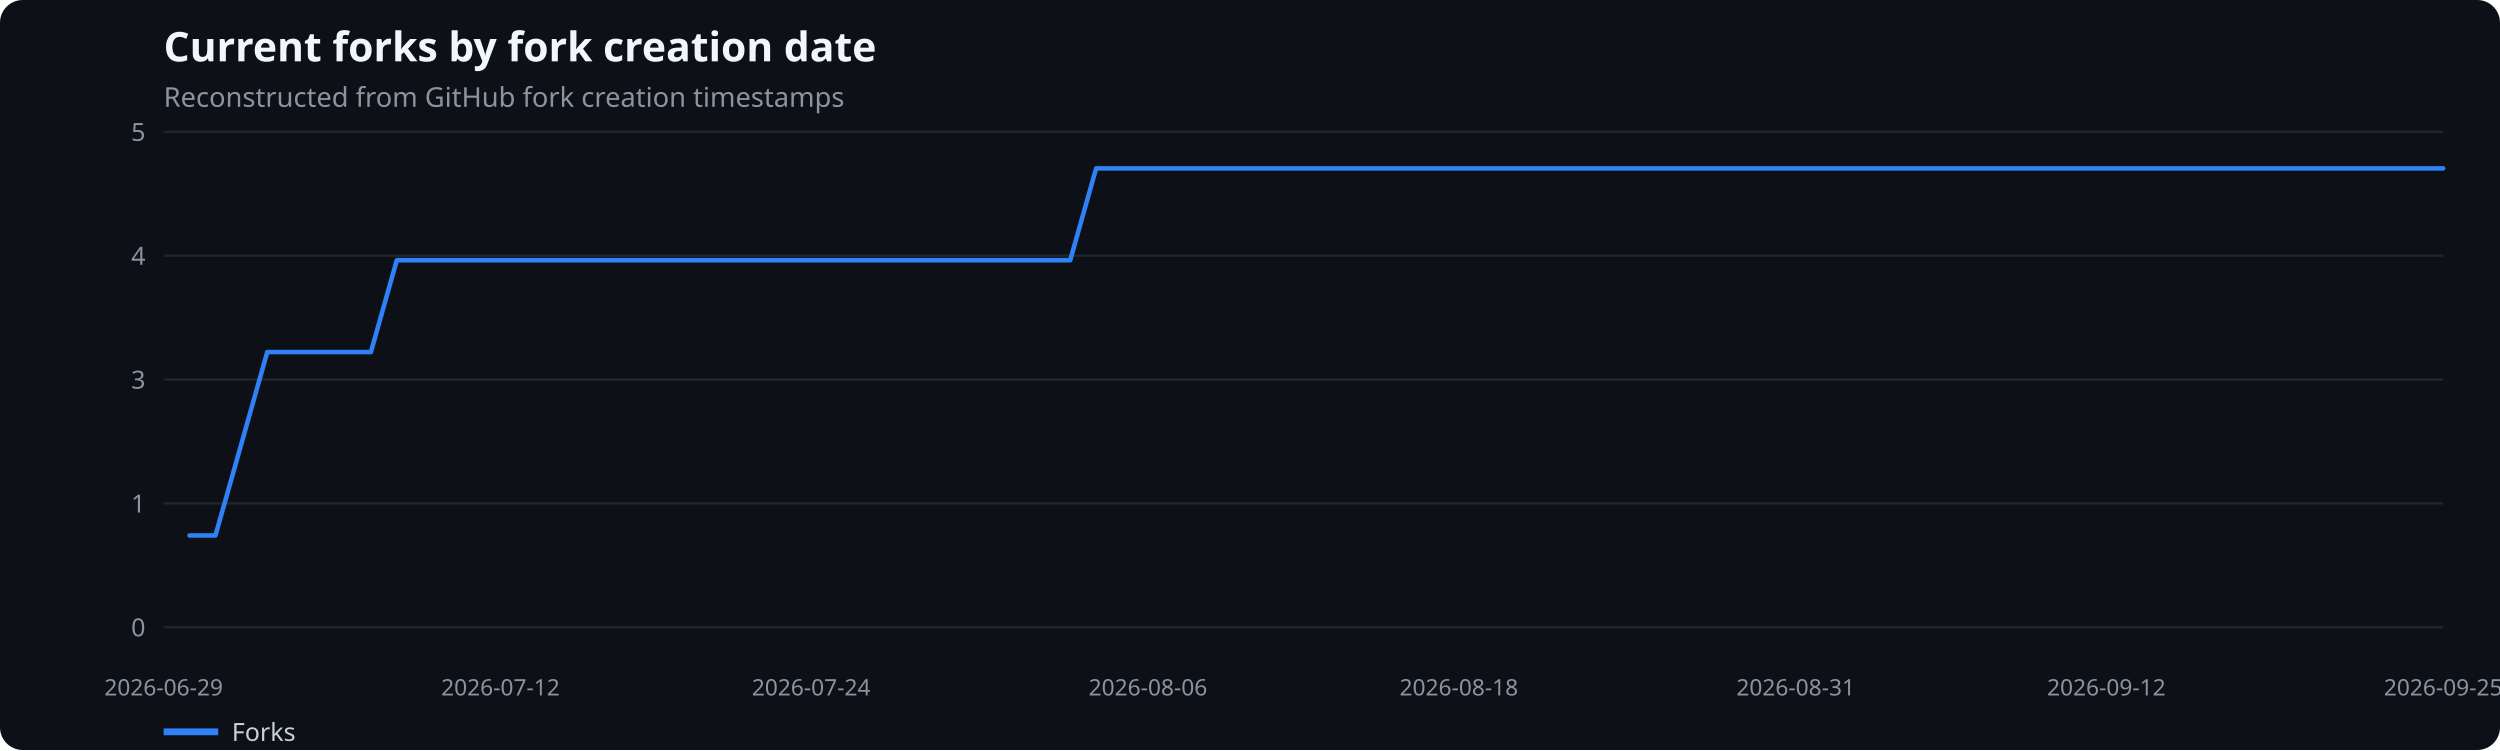
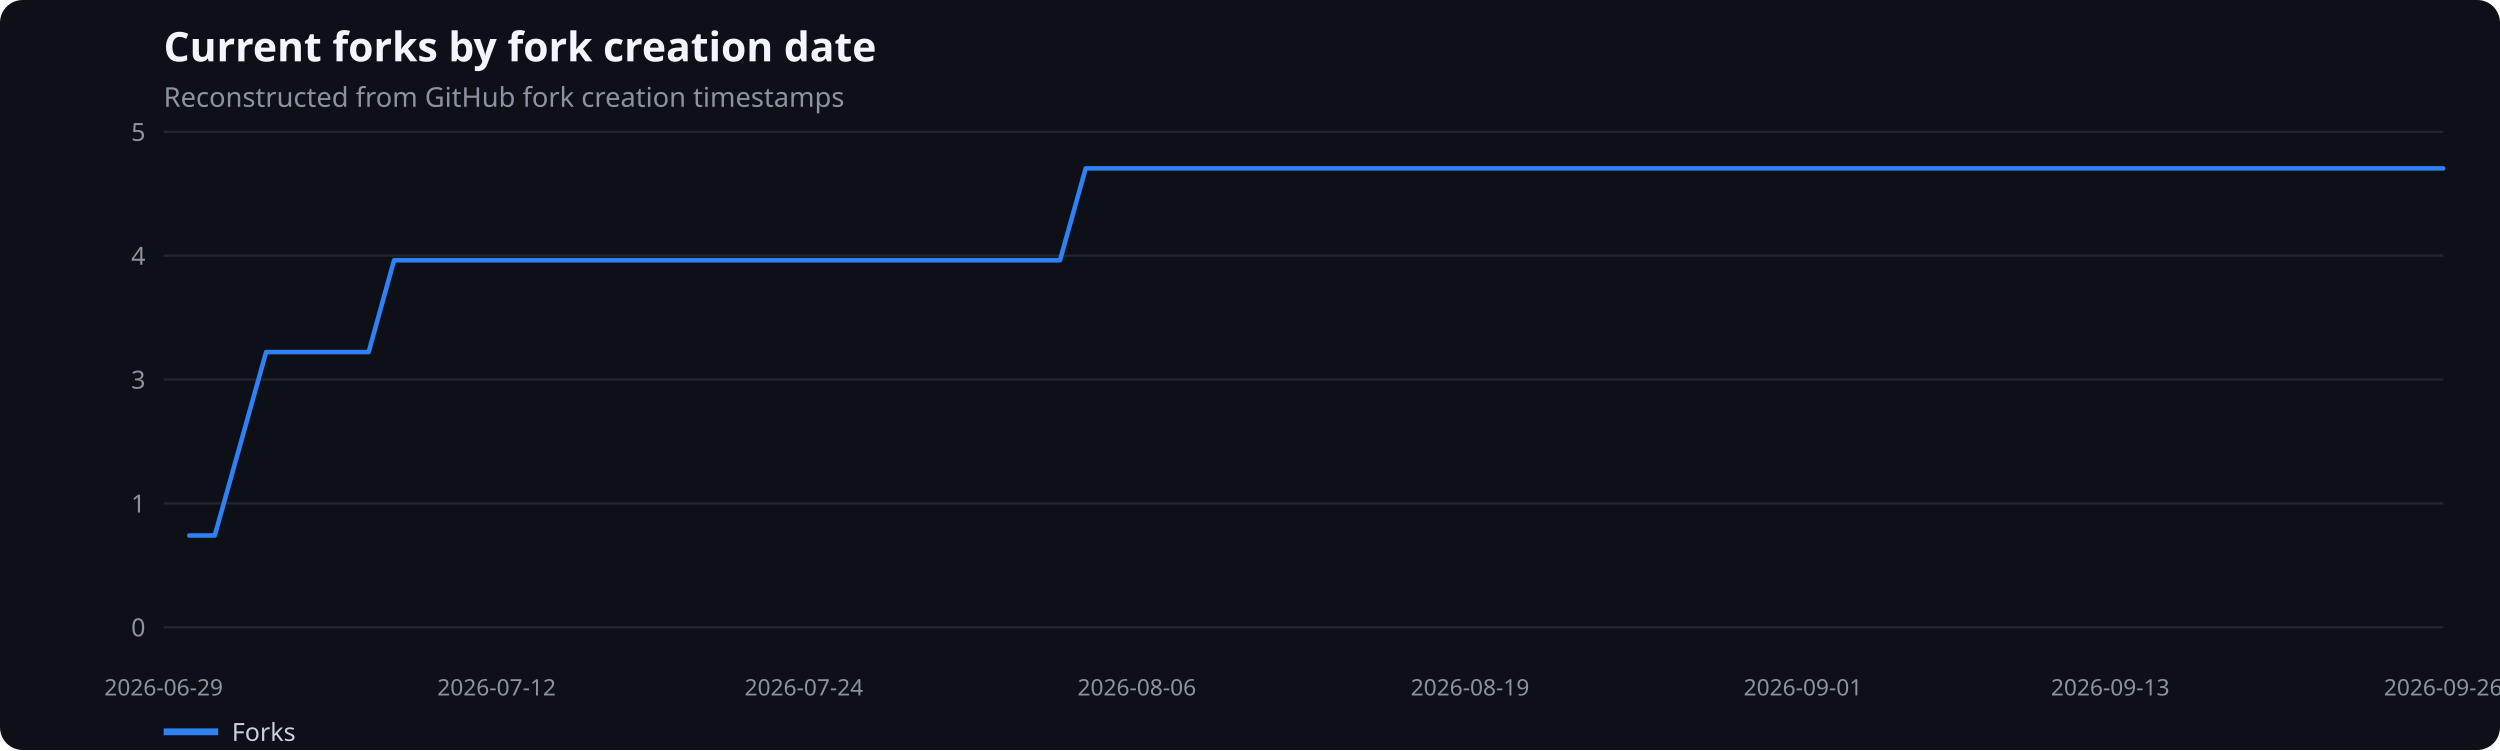
<svg xmlns="http://www.w3.org/2000/svg" width="1100" height="330" viewBox="0 0 1100 330" role="img" aria-label="Current forks by fork creation date">
  <rect width="100%" height="100%" fill="#0d1117" rx="10" />
  <text x="72" y="27" fill="#f0f6fc" font-family="system-ui,sans-serif" font-size="18" font-weight="600">Current forks by fork creation date</text>
  <text x="72" y="47" fill="#8b949e" font-family="system-ui,sans-serif" font-size="12">Reconstructed from GitHub fork creation timestamps</text>
  <line x1="72" x2="1075" y1="276.0" y2="276.0" stroke="#21262d" />
  <text x="64" y="280.0" text-anchor="end" fill="#8b949e" font-family="system-ui,sans-serif" font-size="11">0</text>
  <line x1="72" x2="1075" y1="221.5" y2="221.5" stroke="#21262d" />
  <text x="64" y="225.5" text-anchor="end" fill="#8b949e" font-family="system-ui,sans-serif" font-size="11">1</text>
  <line x1="72" x2="1075" y1="167.0" y2="167.0" stroke="#21262d" />
  <text x="64" y="171.0" text-anchor="end" fill="#8b949e" font-family="system-ui,sans-serif" font-size="11">3</text>
  <line x1="72" x2="1075" y1="112.5" y2="112.5" stroke="#21262d" />
  <text x="64" y="116.5" text-anchor="end" fill="#8b949e" font-family="system-ui,sans-serif" font-size="11">4</text>
  <line x1="72" x2="1075" y1="58.0" y2="58.0" stroke="#21262d" />
  <text x="64" y="62.0" text-anchor="end" fill="#8b949e" font-family="system-ui,sans-serif" font-size="11">5</text>
  <text x="72.0" y="306" text-anchor="middle" fill="#8b949e" font-family="system-ui,sans-serif" font-size="10">2026-06-29</text>
-   <text x="220.2" y="306" text-anchor="middle" fill="#8b949e" font-family="system-ui,sans-serif" font-size="10">2026-07-12</text>
-   <text x="356.9" y="306" text-anchor="middle" fill="#8b949e" font-family="system-ui,sans-serif" font-size="10">2026-07-24</text>
-   <text x="505.1" y="306" text-anchor="middle" fill="#8b949e" font-family="system-ui,sans-serif" font-size="10">2026-08-06</text>
-   <text x="641.9" y="306" text-anchor="middle" fill="#8b949e" font-family="system-ui,sans-serif" font-size="10">2026-08-18</text>
-   <text x="790.1" y="306" text-anchor="middle" fill="#8b949e" font-family="system-ui,sans-serif" font-size="10">2026-08-31</text>
-   <text x="926.8" y="306" text-anchor="middle" fill="#8b949e" font-family="system-ui,sans-serif" font-size="10">2026-09-12</text>
-   <text x="1075.0" y="306" text-anchor="middle" fill="#8b949e" font-family="system-ui,sans-serif" font-size="10">2026-09-25</text>
-   <polyline points="83.4,235.6 94.8,235.6 106.2,195.3 117.6,154.9 129.0,154.9 140.4,154.9 151.8,154.9 163.2,154.9 174.6,114.5 186.0,114.5 197.4,114.5 208.8,114.5 220.2,114.5 231.6,114.5 243.0,114.5 254.4,114.5 265.8,114.5 277.2,114.5 288.6,114.5 300.0,114.5 311.4,114.5 322.8,114.5 334.1,114.5 345.5,114.5 356.9,114.5 368.3,114.5 379.7,114.5 391.1,114.5 402.5,114.5 413.9,114.5 425.3,114.5 436.7,114.5 448.1,114.5 459.5,114.5 470.9,114.5 482.3,74.1 493.7,74.1 505.1,74.1 516.5,74.1 527.9,74.1 539.3,74.1 550.7,74.1 562.1,74.1 573.5,74.1 584.9,74.1 596.3,74.1 607.7,74.1 619.1,74.1 630.5,74.1 641.9,74.1 653.3,74.1 664.7,74.1 676.1,74.1 687.5,74.1 698.9,74.1 710.3,74.1 721.7,74.1 733.1,74.1 744.5,74.1 755.9,74.1 767.3,74.1 778.7,74.1 790.1,74.1 801.5,74.1 812.9,74.1 824.2,74.1 835.6,74.1 847.0,74.1 858.4,74.1 869.8,74.1 881.2,74.1 892.6,74.1 904.0,74.1 915.4,74.1 926.8,74.1 938.2,74.1 949.6,74.1 961.0,74.1 972.4,74.1 983.8,74.1 995.2,74.1 1006.6,74.1 1018.0,74.1 1029.4,74.1 1040.8,74.1 1052.2,74.1 1063.6,74.1 1075.0,74.1" fill="none" stroke="#2f81f7" stroke-width="2" stroke-linecap="round" stroke-linejoin="round" />
+   <text x="218.5" y="306" text-anchor="middle" fill="#8b949e" font-family="system-ui,sans-serif" font-size="10">2026-07-12</text>
+   <text x="353.7" y="306" text-anchor="middle" fill="#8b949e" font-family="system-ui,sans-serif" font-size="10">2026-07-24</text>
+   <text x="500.2" y="306" text-anchor="middle" fill="#8b949e" font-family="system-ui,sans-serif" font-size="10">2026-08-06</text>
+   <text x="646.8" y="306" text-anchor="middle" fill="#8b949e" font-family="system-ui,sans-serif" font-size="10">2026-08-19</text>
+   <text x="793.3" y="306" text-anchor="middle" fill="#8b949e" font-family="system-ui,sans-serif" font-size="10">2026-09-01</text>
+   <text x="928.5" y="306" text-anchor="middle" fill="#8b949e" font-family="system-ui,sans-serif" font-size="10">2026-09-13</text>
+   <text x="1075.0" y="306" text-anchor="middle" fill="#8b949e" font-family="system-ui,sans-serif" font-size="10">2026-09-26</text>
+   <polyline points="83.3,235.6 94.5,235.6 105.8,195.3 117.1,154.9 128.3,154.9 139.6,154.9 150.9,154.9 162.2,154.9 173.4,114.5 184.7,114.5 196.0,114.5 207.2,114.5 218.5,114.5 229.8,114.5 241.0,114.5 252.3,114.5 263.6,114.5 274.9,114.5 286.1,114.5 297.4,114.5 308.7,114.5 319.9,114.5 331.2,114.5 342.5,114.5 353.7,114.5 365.0,114.5 376.3,114.5 387.6,114.5 398.8,114.5 410.1,114.5 421.4,114.5 432.6,114.5 443.9,114.5 455.2,114.5 466.4,114.5 477.7,74.1 489.0,74.1 500.2,74.1 511.5,74.1 522.8,74.1 534.1,74.1 545.3,74.1 556.6,74.1 567.9,74.1 579.1,74.1 590.4,74.1 601.7,74.1 612.9,74.1 624.2,74.1 635.5,74.1 646.8,74.1 658.0,74.1 669.3,74.1 680.6,74.1 691.8,74.1 703.1,74.1 714.4,74.1 725.6,74.1 736.9,74.1 748.2,74.1 759.4,74.1 770.7,74.1 782.0,74.1 793.3,74.1 804.5,74.1 815.8,74.1 827.1,74.1 838.3,74.1 849.6,74.1 860.9,74.1 872.1,74.1 883.4,74.1 894.7,74.1 906.0,74.1 917.2,74.1 928.5,74.1 939.8,74.1 951.0,74.1 962.3,74.1 973.6,74.1 984.8,74.1 996.1,74.1 1007.4,74.1 1018.7,74.1 1029.9,74.1 1041.2,74.1 1052.5,74.1 1063.7,74.1 1075.0,74.1" fill="none" stroke="#2f81f7" stroke-width="2" stroke-linecap="round" stroke-linejoin="round" />
  <line x1="72" x2="96" y1="322" y2="322" stroke="#2f81f7" stroke-width="3" />
  <text x="102" y="326" fill="#c9d1d9" font-family="system-ui,sans-serif" font-size="11">Forks</text>
</svg>
